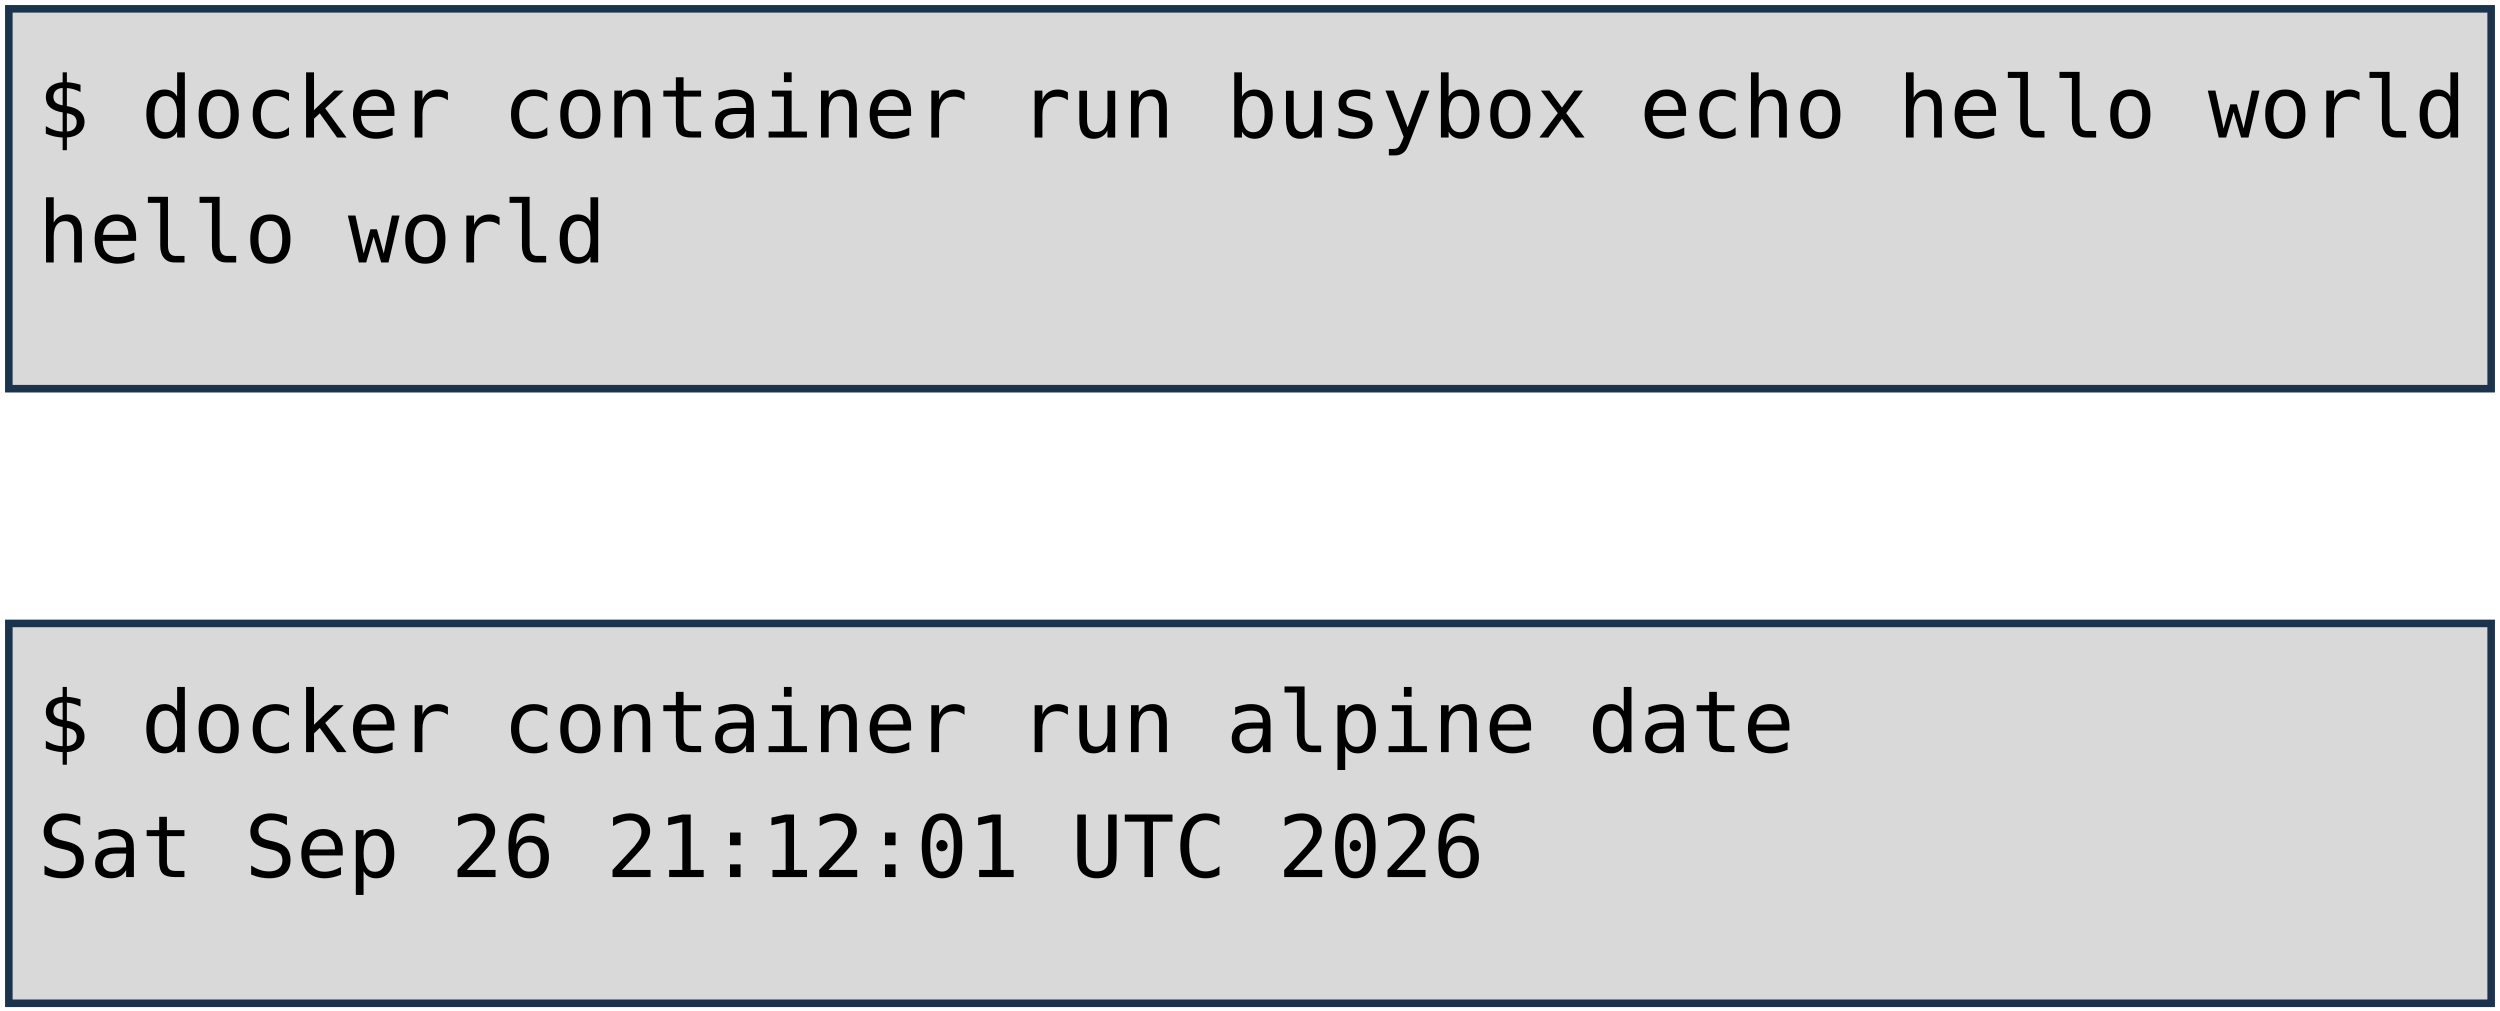
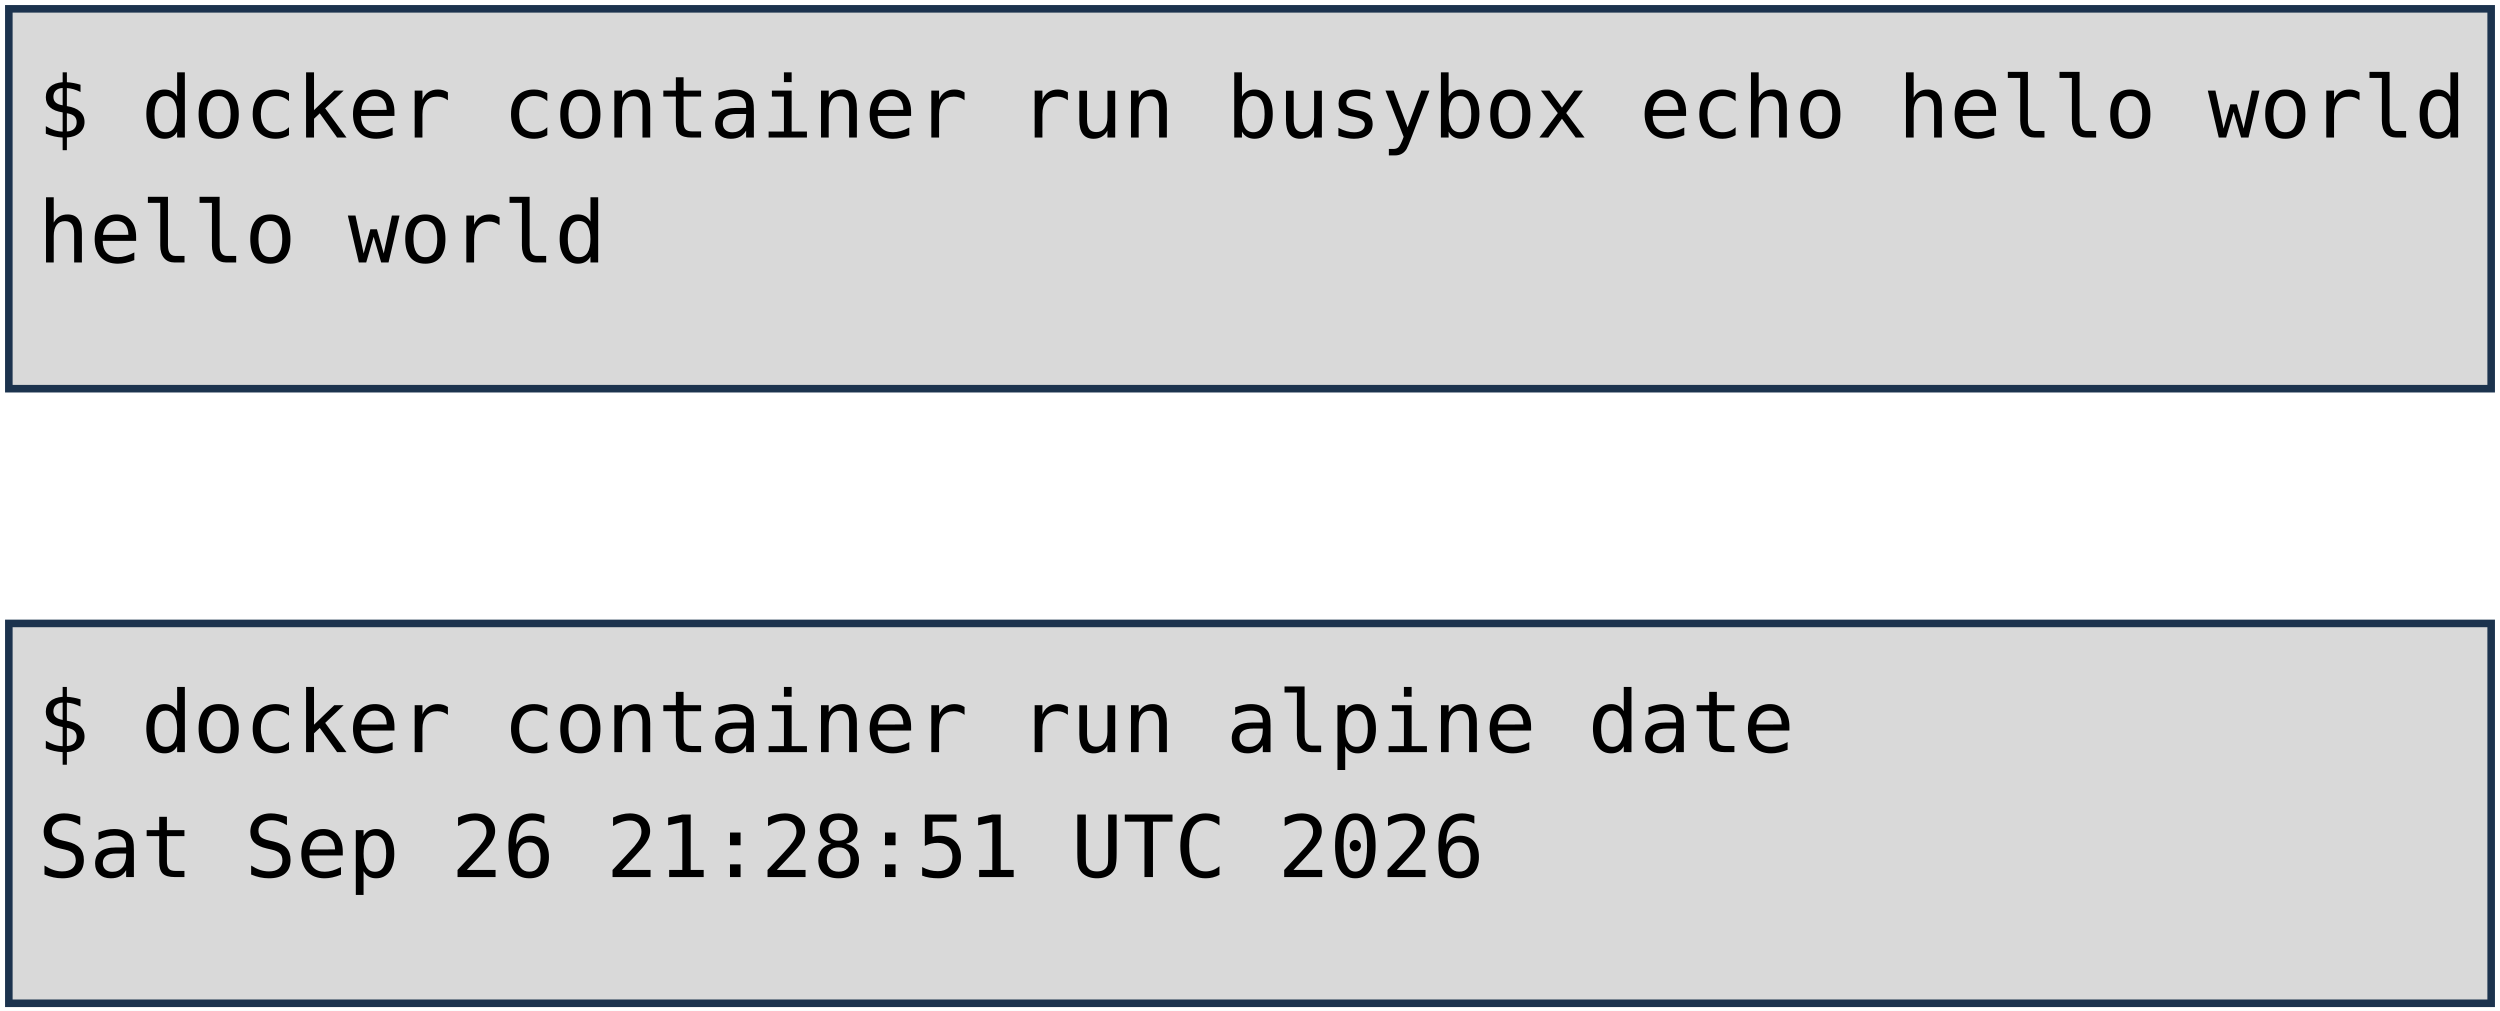
<svg xmlns="http://www.w3.org/2000/svg" viewBox="0 0 1981 801" width="1981" height="801" role="img" aria-label="Deux terminaux : docker container run busybox echo hello world, et docker container run alpine date. Annotations : lancement d'un container, image, commande lancée.">
  <style>
    .code { font-family: "DejaVu Sans Mono", Menlo, Consolas, monospace; font-size: 68px; fill: #000000; }
    .pill { font-family: "Trebuchet MS", "Century Gothic", Verdana, sans-serif; font-size: 62px; text-anchor: middle; }
  </style>
  <rect width="1981" height="801" fill="#FFFFFF" />
  <rect x="7" y="7" width="1967" height="301" fill="#D9D9D9" stroke="#1C334E" stroke-width="6" />
  <rect x="7" y="494" width="1967" height="301" fill="#D9D9D9" stroke="#1C334E" stroke-width="6" />
  <text x="30" y="109" class="code" xml:space="preserve">$ docker container run busybox echo hello world</text>
  <text x="30" y="208" class="code" xml:space="preserve">hello world</text>
  <text x="30" y="596" class="code" xml:space="preserve">$ docker container run alpine date</text>
-   <text x="30" y="695" class="code" xml:space="preserve">Sat Sep 26 21:12:01 UTC 2026</text>
+   <text x="30" y="695" class="code" xml:space="preserve">Sat Sep 26 21:28:51 UTC 2026</text>
</svg>
